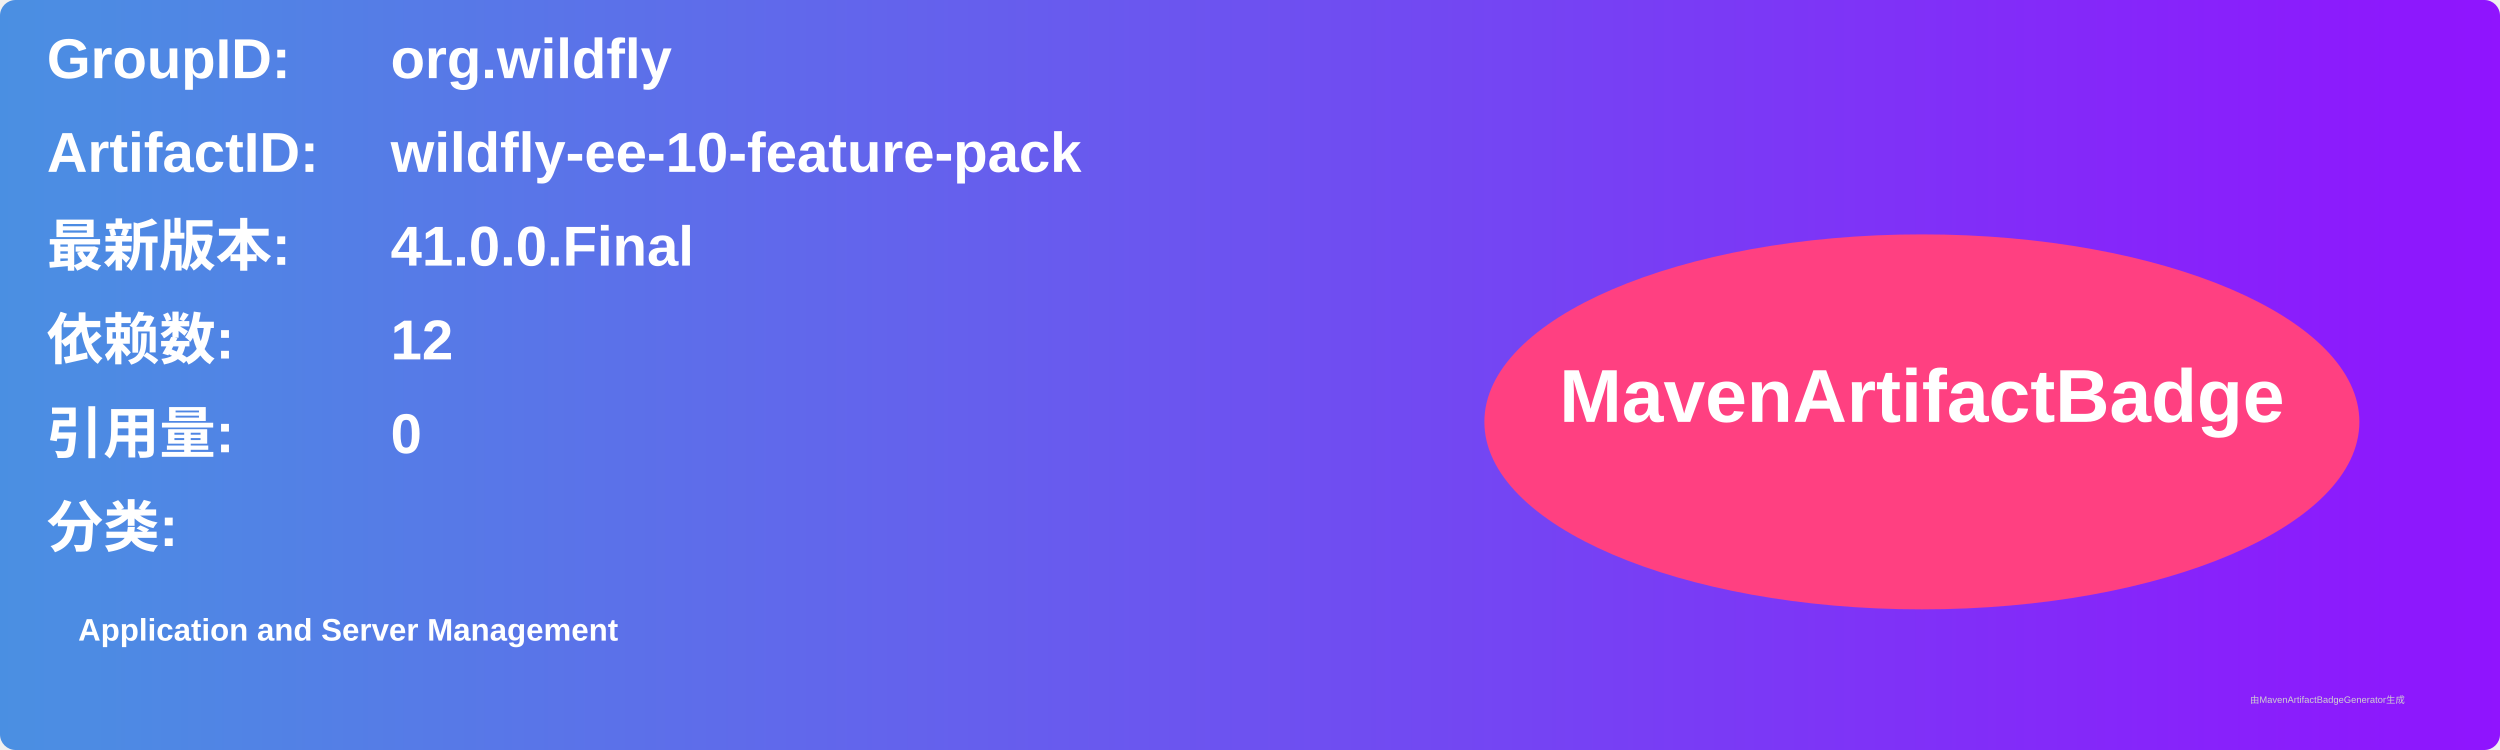
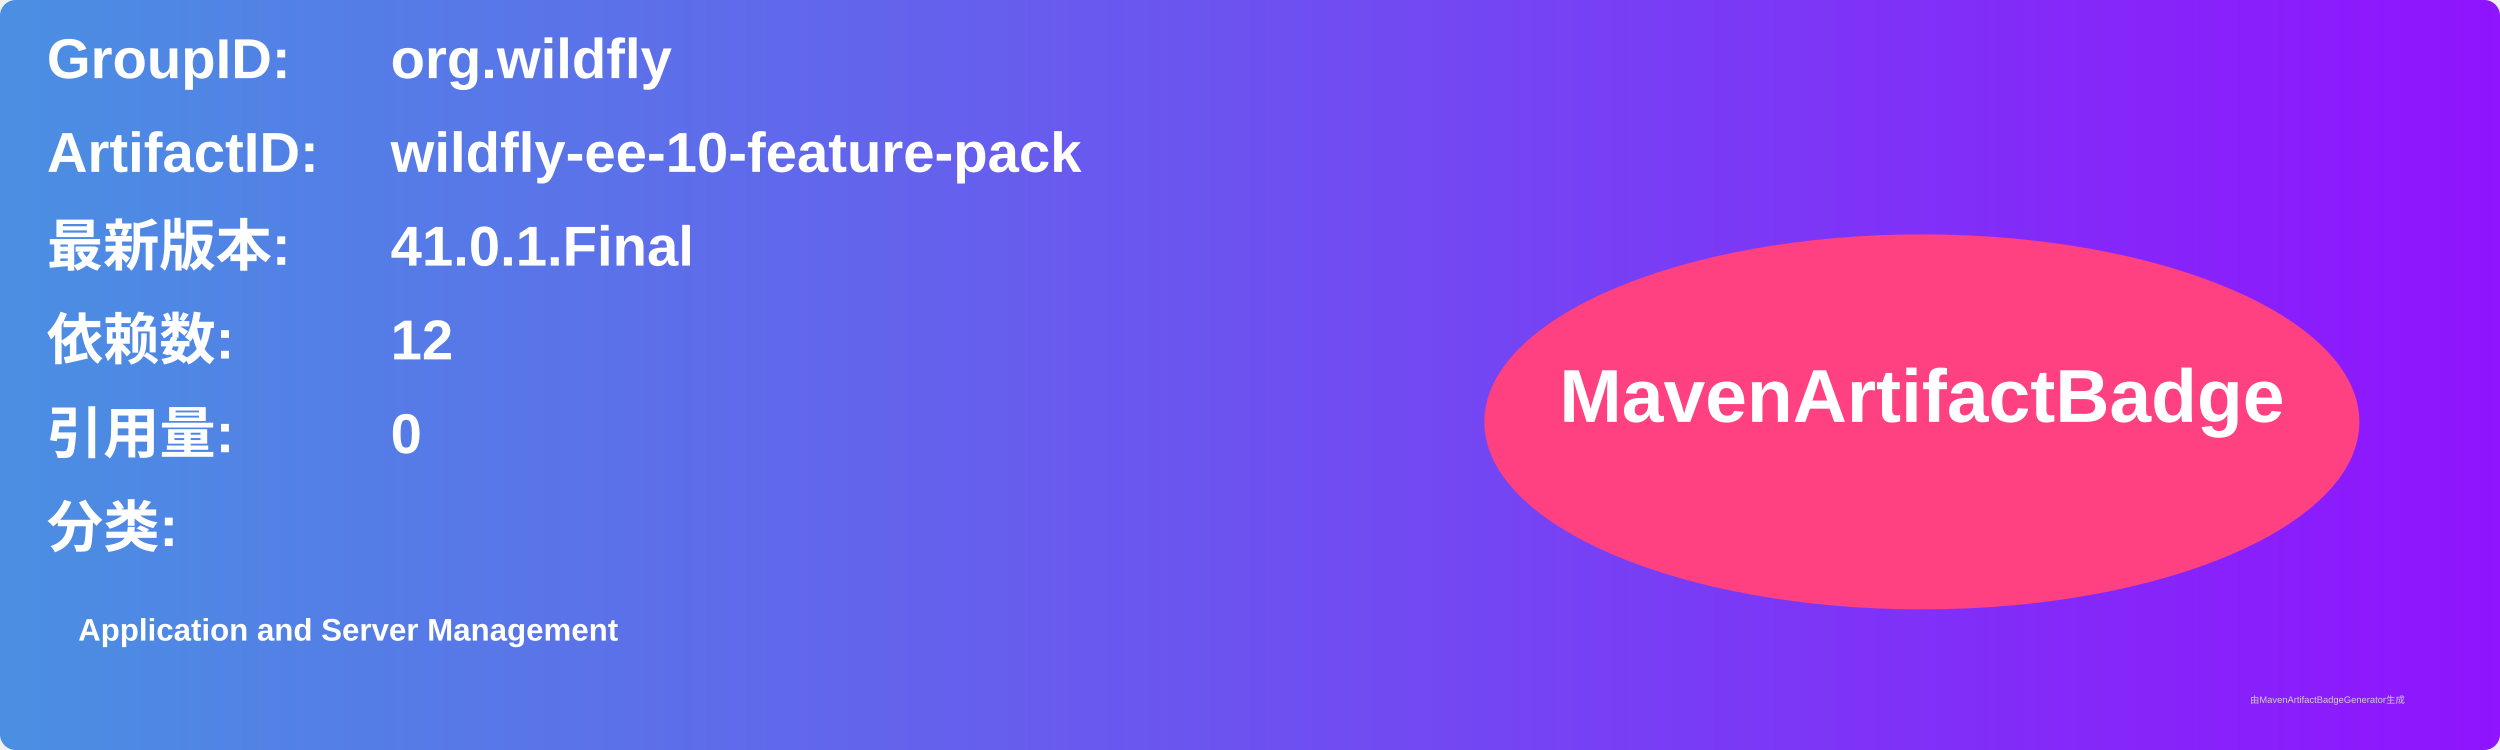
<svg xmlns="http://www.w3.org/2000/svg" width="800" height="240" viewBox="0 0 800 240">
  <linearGradient id="grad" x1="0%" y1="0%" x2="100%" y2="0%">
    <stop offset="0%" stop-color="#4a90e2" />
    <stop offset="100%" stop-color="#9013fe" />
  </linearGradient>
  <rect width="100%" height="100%" rx="5" ry="5" fill="url(#grad)" />
  <g transform="translate(15, 15)">
    <text x="0" y="10" font-family="Arial" font-size="18" fill="white" font-weight="bold" width="260">GroupID:</text>
    <text x="110" y="10" font-family="Arial" font-size="18" fill="white" font-weight="bold" width="460">org.wildfly</text>
    <text x="0" y="40" font-family="Arial" font-size="18" fill="white" font-weight="bold" width="260">ArtifactID:</text>
    <text x="110" y="40" font-family="Arial" font-size="18" fill="white" font-weight="bold" width="460">wildfly-ee-10-feature-pack</text>
    <text x="0" y="70" font-family="Arial" font-size="18" fill="white" font-weight="bold">最新版本:</text>
    <text x="110" y="70" font-family="Arial" font-size="18" fill="white" font-weight="bold">
-       <tspan font-weight="bold">41.0.0.Final</tspan>
+       <tspan font-weight="bold">41.0.1.Final</tspan>
    </text>
    <text x="0" y="100" font-family="Arial" font-size="18" fill="white" font-weight="bold">依赖数: </text>
    <text x="110" y="100" font-family="Arial" font-size="18" fill="white">
      <tspan font-weight="bold">12</tspan>
    </text>
    <text x="0" y="130" font-family="Arial" font-size="18" fill="white" font-weight="bold">引用量: </text>
    <text x="110" y="130" font-family="Arial" font-size="18" fill="white">
      <tspan font-weight="bold">0</tspan>
    </text>
    <text x="0" y="160" font-family="Arial" font-size="18" fill="white" font-weight="bold">分类:</text>
    <text x="10" y="190" font-family="Arial" font-size="10" fill="white">
      <tspan font-weight="bold">Application and Server Management</tspan>
    </text>
    <ellipse cx="600" cy="120" rx="140" ry="60" fill="#ff4081" />
    <text x="600" y="120" text-anchor="middle" font-family="Arial" font-size="24" fill="white" font-weight="bold">MavenArtifactBadge</text>
  </g>
  <text x="720" y="225" font-family="Arial" font-size="3" fill="#d0d0d0">由MavenArtifactBadgeGenerator生成</text>
</svg>
